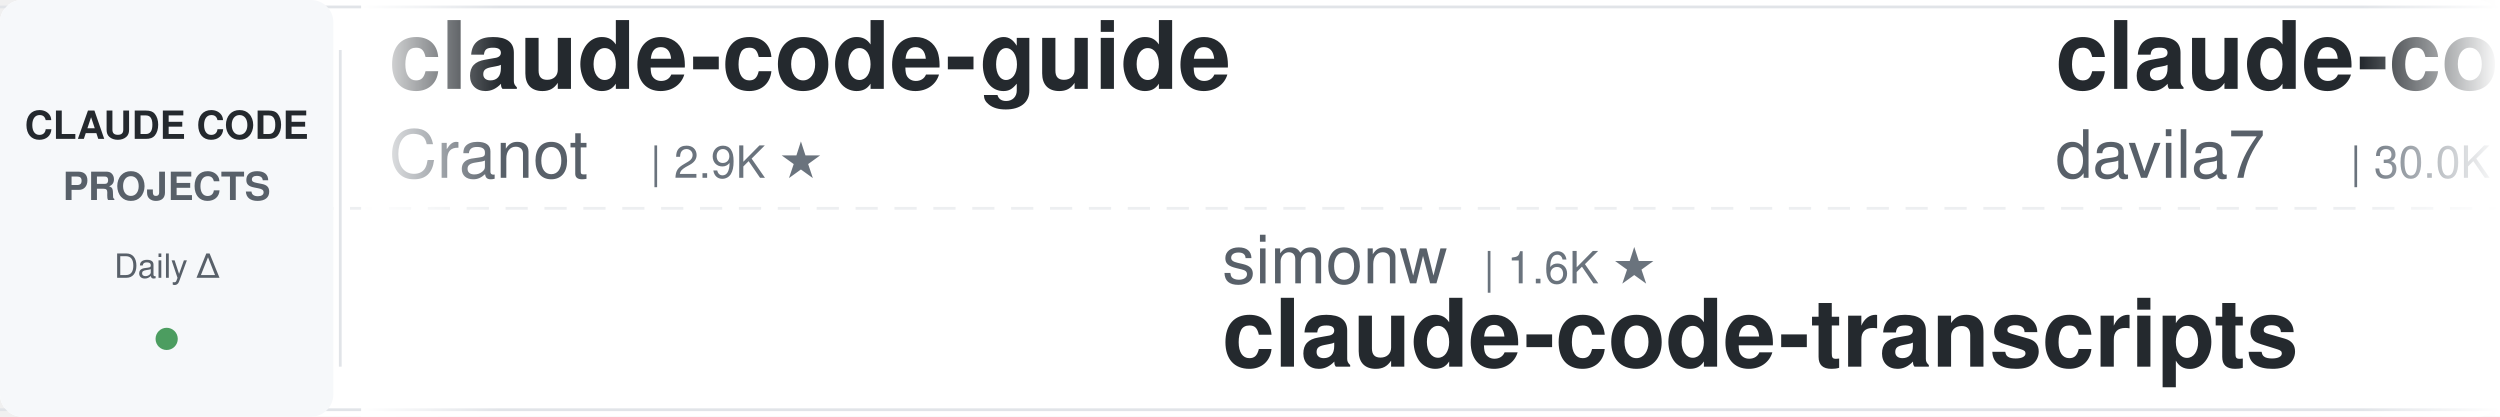
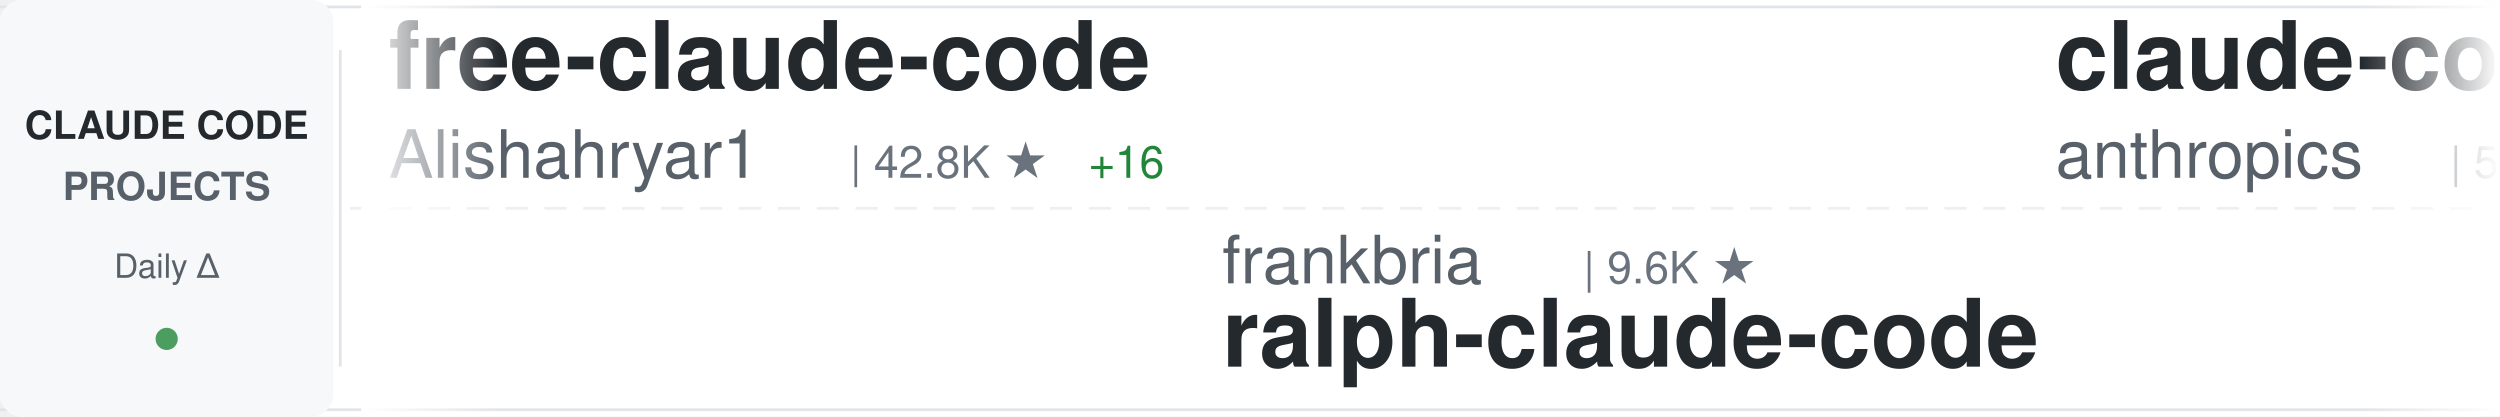
<svg xmlns="http://www.w3.org/2000/svg" width="900" height="150">
  <defs>
    <linearGradient id="awesomeLeftFade" x1="0%" y1="0%" x2="100%" y2="0%">
      <stop offset="0%" style="stop-color:#ffffff;stop-opacity:1" />
      <stop offset="100%" style="stop-color:#ffffff;stop-opacity:0" />
    </linearGradient>
    <linearGradient id="awesomeRightFade" x1="0%" y1="0%" x2="100%" y2="0%">
      <stop offset="0%" style="stop-color:#ffffff;stop-opacity:0" />
      <stop offset="100%" style="stop-color:#ffffff;stop-opacity:1" />
    </linearGradient>
  </defs>
  <rect width="900" height="150" fill="#ffffff" rx="8" />
  <rect x="0" y="2" width="900" height="1" fill="#e1e4e8" />
  <rect x="0" y="147" width="900" height="1" fill="#e1e4e8" />
  <line x1="0" y1="75" x2="900" y2="75" stroke="#e1e4e8" stroke-width="1" stroke-dasharray="8 6" opacity="0.6" />
  <rect x="0" y="0" width="120" height="150" fill="#f6f8fa" rx="8" />
  <text x="60" y="50" font-family="-apple-system, BlinkMacSystemFont, 'Segoe UI', Helvetica, Arial, sans-serif" font-size="14" font-weight="600" fill="#24292e" text-anchor="middle">CLAUDE CODE</text>
  <text x="60" y="72" font-family="-apple-system, BlinkMacSystemFont, 'Segoe UI', Helvetica, Arial, sans-serif" font-size="14" font-weight="600" fill="#586069" text-anchor="middle">PROJECTS</text>
  <text x="60" y="100" font-family="-apple-system, BlinkMacSystemFont, 'Segoe UI', Helvetica, Arial, sans-serif" font-size="12" font-weight="500" fill="#586069" text-anchor="middle">Daily Δ</text>
  <circle cx="60" cy="122" r="4" fill="#22863a" opacity="0.8" />
  <rect x="122" y="18" width="1" height="114" fill="#e1e4e8" />
  <clipPath id="awesomeTickerClip">
    <rect x="130" y="0" width="770" height="150" />
  </clipPath>
  <g clip-path="url(#awesomeTickerClip)">
    <g id="awesomeTickerItems">
      <animateTransform attributeName="transform" attributeType="XML" type="translate" from="0 0" to="-3000 0" dur="54s" repeatCount="indefinite" />
      <g transform="translate(0, 0)">
-         <text x="140" y="32" font-family="-apple-system, BlinkMacSystemFont, 'Segoe UI', Helvetica, Arial, sans-serif" font-size="34" font-weight="600" fill="#24292e">claude-code-guide</text>
-         <text x="140" y="64" font-family="-apple-system, BlinkMacSystemFont, 'Segoe UI', Helvetica, Arial, sans-serif" font-size="24" font-weight="400" fill="#586069">Cranot</text>
-         <text x="234" y="64" font-family="-apple-system, BlinkMacSystemFont, 'Segoe UI', Helvetica, Arial, sans-serif" font-size="16" font-weight="500" fill="#6a737d">| 2.9K ★</text>
+         <text x="140" y="32" font-family="-apple-system, BlinkMacSystemFont, 'Segoe UI', Helvetica, Arial, sans-serif" font-size="34" font-weight="600" fill="#24292e">free-claude-code</text>
+         <text x="140" y="64" font-family="-apple-system, BlinkMacSystemFont, 'Segoe UI', Helvetica, Arial, sans-serif" font-size="24" font-weight="400" fill="#586069">Alishahryar1</text>
+         <text x="306" y="64" font-family="-apple-system, BlinkMacSystemFont, 'Segoe UI', Helvetica, Arial, sans-serif" font-size="16" font-weight="500" fill="#6a737d">| 42.8K ★</text>
+         <text x="392" y="64" font-family="-apple-system, BlinkMacSystemFont, 'Segoe UI', Helvetica, Arial, sans-serif" font-size="16" font-weight="500" fill="#22863a"> +16</text>
      </g>
      <g transform="translate(300, 0)">
-         <text x="140" y="102" font-family="-apple-system, BlinkMacSystemFont, 'Segoe UI', Helvetica, Arial, sans-serif" font-size="24" font-weight="400" fill="#586069">simonw</text>
-         <text x="234" y="102" font-family="-apple-system, BlinkMacSystemFont, 'Segoe UI', Helvetica, Arial, sans-serif" font-size="16" font-weight="500" fill="#6a737d">| 1.6K ★</text>
-         <text x="140" y="132" font-family="-apple-system, BlinkMacSystemFont, 'Segoe UI', Helvetica, Arial, sans-serif" font-size="34" font-weight="600" fill="#24292e">claude-code-transcripts</text>
+         <text x="140" y="102" font-family="-apple-system, BlinkMacSystemFont, 'Segoe UI', Helvetica, Arial, sans-serif" font-size="24" font-weight="400" fill="#586069">frankbria</text>
+         <text x="270" y="102" font-family="-apple-system, BlinkMacSystemFont, 'Segoe UI', Helvetica, Arial, sans-serif" font-size="16" font-weight="500" fill="#6a737d">| 9.6K ★</text>
+         <text x="140" y="132" font-family="-apple-system, BlinkMacSystemFont, 'Segoe UI', Helvetica, Arial, sans-serif" font-size="34" font-weight="600" fill="#24292e">ralph-claude-code</text>
      </g>
      <g transform="translate(600, 0)">
-         <text x="140" y="32" font-family="-apple-system, BlinkMacSystemFont, 'Segoe UI', Helvetica, Arial, sans-serif" font-size="34" font-weight="600" fill="#24292e">claude-code-templates</text>
-         <text x="140" y="64" font-family="-apple-system, BlinkMacSystemFont, 'Segoe UI', Helvetica, Arial, sans-serif" font-size="24" font-weight="400" fill="#586069">davila7</text>
-         <text x="246" y="64" font-family="-apple-system, BlinkMacSystemFont, 'Segoe UI', Helvetica, Arial, sans-serif" font-size="16" font-weight="500" fill="#6a737d">| 30.0K ★</text>
+         <text x="140" y="32" font-family="-apple-system, BlinkMacSystemFont, 'Segoe UI', Helvetica, Arial, sans-serif" font-size="34" font-weight="600" fill="#24292e">claude-code-security-rev...</text>
+         <text x="140" y="64" font-family="-apple-system, BlinkMacSystemFont, 'Segoe UI', Helvetica, Arial, sans-serif" font-size="24" font-weight="400" fill="#586069">anthropics</text>
+         <text x="282" y="64" font-family="-apple-system, BlinkMacSystemFont, 'Segoe UI', Helvetica, Arial, sans-serif" font-size="16" font-weight="500" fill="#6a737d">| 5.7K ★</text>
+         <text x="359" y="64" font-family="-apple-system, BlinkMacSystemFont, 'Segoe UI', Helvetica, Arial, sans-serif" font-size="16" font-weight="500" fill="#22863a"> +3</text>
      </g>
      <g transform="translate(900, 0)">
-         <text x="140" y="102" font-family="-apple-system, BlinkMacSystemFont, 'Segoe UI', Helvetica, Arial, sans-serif" font-size="24" font-weight="400" fill="#586069">zstmfhy</text>
-         <text x="246" y="102" font-family="-apple-system, BlinkMacSystemFont, 'Segoe UI', Helvetica, Arial, sans-serif" font-size="16" font-weight="500" fill="#6a737d">| 190 ★</text>
-         <text x="140" y="132" font-family="-apple-system, BlinkMacSystemFont, 'Segoe UI', Helvetica, Arial, sans-serif" font-size="34" font-weight="600" fill="#24292e">Claude-code</text>
+         <text x="140" y="102" font-family="-apple-system, BlinkMacSystemFont, 'Segoe UI', Helvetica, Arial, sans-serif" font-size="24" font-weight="400" fill="#586069">pengchengneo</text>
+         <text x="306" y="102" font-family="-apple-system, BlinkMacSystemFont, 'Segoe UI', Helvetica, Arial, sans-serif" font-size="16" font-weight="500" fill="#6a737d">| 1.7K ★</text>
+         <text x="140" y="132" font-family="-apple-system, BlinkMacSystemFont, 'Segoe UI', Helvetica, Arial, sans-serif" font-size="34" font-weight="600" fill="#24292e">Claude-Code</text>
      </g>
      <g transform="translate(1200, 0)">
-         <text x="140" y="32" font-family="-apple-system, BlinkMacSystemFont, 'Segoe UI', Helvetica, Arial, sans-serif" font-size="34" font-weight="600" fill="#24292e">claude-code-tudou</text>
-         <text x="140" y="64" font-family="-apple-system, BlinkMacSystemFont, 'Segoe UI', Helvetica, Arial, sans-serif" font-size="24" font-weight="400" fill="#586069">AICoderTudou</text>
-         <text x="306" y="64" font-family="-apple-system, BlinkMacSystemFont, 'Segoe UI', Helvetica, Arial, sans-serif" font-size="16" font-weight="500" fill="#6a737d">| 497 ★</text>
+         <text x="140" y="32" font-family="-apple-system, BlinkMacSystemFont, 'Segoe UI', Helvetica, Arial, sans-serif" font-size="34" font-weight="600" fill="#24292e">claude-code-video-toolki...</text>
+         <text x="140" y="64" font-family="-apple-system, BlinkMacSystemFont, 'Segoe UI', Helvetica, Arial, sans-serif" font-size="24" font-weight="400" fill="#586069">digitalsamba</text>
+         <text x="306" y="64" font-family="-apple-system, BlinkMacSystemFont, 'Segoe UI', Helvetica, Arial, sans-serif" font-size="16" font-weight="500" fill="#6a737d">| 1.9K ★</text>
+         <text x="383" y="64" font-family="-apple-system, BlinkMacSystemFont, 'Segoe UI', Helvetica, Arial, sans-serif" font-size="16" font-weight="500" fill="#22863a"> +1</text>
      </g>
      <g transform="translate(1500, 0)">
-         <text x="140" y="102" font-family="-apple-system, BlinkMacSystemFont, 'Segoe UI', Helvetica, Arial, sans-serif" font-size="24" font-weight="400" fill="#586069">ykdojo</text>
-         <text x="234" y="102" font-family="-apple-system, BlinkMacSystemFont, 'Segoe UI', Helvetica, Arial, sans-serif" font-size="16" font-weight="500" fill="#6a737d">| 9.5K ★</text>
-         <text x="311" y="102" font-family="-apple-system, BlinkMacSystemFont, 'Segoe UI', Helvetica, Arial, sans-serif" font-size="16" font-weight="500" fill="#22863a"> +1</text>
-         <text x="140" y="132" font-family="-apple-system, BlinkMacSystemFont, 'Segoe UI', Helvetica, Arial, sans-serif" font-size="34" font-weight="600" fill="#24292e">claude-code-tips</text>
+         <text x="140" y="102" font-family="-apple-system, BlinkMacSystemFont, 'Segoe UI', Helvetica, Arial, sans-serif" font-size="24" font-weight="400" fill="#586069">jqueryscript</text>
+         <text x="306" y="102" font-family="-apple-system, BlinkMacSystemFont, 'Segoe UI', Helvetica, Arial, sans-serif" font-size="16" font-weight="500" fill="#6a737d">| 483 ★</text>
+         <text x="140" y="132" font-family="-apple-system, BlinkMacSystemFont, 'Segoe UI', Helvetica, Arial, sans-serif" font-size="34" font-weight="600" fill="#24292e">awesome-claude-code</text>
      </g>
      <g transform="translate(1800, 0)">
-         <text x="140" y="32" font-family="-apple-system, BlinkMacSystemFont, 'Segoe UI', Helvetica, Arial, sans-serif" font-size="34" font-weight="600" fill="#24292e">claude-code-source-build</text>
-         <text x="140" y="64" font-family="-apple-system, BlinkMacSystemFont, 'Segoe UI', Helvetica, Arial, sans-serif" font-size="24" font-weight="400" fill="#586069">andrew-kramer-inno</text>
-         <text x="378" y="64" font-family="-apple-system, BlinkMacSystemFont, 'Segoe UI', Helvetica, Arial, sans-serif" font-size="16" font-weight="500" fill="#6a737d">| 593 ★</text>
-         <text x="446" y="64" font-family="-apple-system, BlinkMacSystemFont, 'Segoe UI', Helvetica, Arial, sans-serif" font-size="16" font-weight="500" fill="#cb2431"> -1</text>
+         <text x="140" y="32" font-family="-apple-system, BlinkMacSystemFont, 'Segoe UI', Helvetica, Arial, sans-serif" font-size="34" font-weight="600" fill="#24292e">claude-code-harness</text>
+         <text x="140" y="64" font-family="-apple-system, BlinkMacSystemFont, 'Segoe UI', Helvetica, Arial, sans-serif" font-size="24" font-weight="400" fill="#586069">Chachamaru127</text>
+         <text x="318" y="64" font-family="-apple-system, BlinkMacSystemFont, 'Segoe UI', Helvetica, Arial, sans-serif" font-size="16" font-weight="500" fill="#6a737d">| 3.0K ★</text>
      </g>
      <g transform="translate(2100, 0)">
-         <text x="140" y="102" font-family="-apple-system, BlinkMacSystemFont, 'Segoe UI', Helvetica, Arial, sans-serif" font-size="24" font-weight="400" fill="#586069">ponponon</text>
-         <text x="258" y="102" font-family="-apple-system, BlinkMacSystemFont, 'Segoe UI', Helvetica, Arial, sans-serif" font-size="16" font-weight="500" fill="#6a737d">| 2.3K ★</text>
-         <text x="140" y="132" font-family="-apple-system, BlinkMacSystemFont, 'Segoe UI', Helvetica, Arial, sans-serif" font-size="34" font-weight="600" fill="#24292e">claude_code_src</text>
+         <text x="140" y="102" font-family="-apple-system, BlinkMacSystemFont, 'Segoe UI', Helvetica, Arial, sans-serif" font-size="24" font-weight="400" fill="#586069">lintsinghua</text>
+         <text x="294" y="102" font-family="-apple-system, BlinkMacSystemFont, 'Segoe UI', Helvetica, Arial, sans-serif" font-size="16" font-weight="500" fill="#6a737d">| 4.0K ★</text>
+         <text x="371" y="102" font-family="-apple-system, BlinkMacSystemFont, 'Segoe UI', Helvetica, Arial, sans-serif" font-size="16" font-weight="500" fill="#22863a"> +1</text>
+         <text x="140" y="132" font-family="-apple-system, BlinkMacSystemFont, 'Segoe UI', Helvetica, Arial, sans-serif" font-size="34" font-weight="600" fill="#24292e">claude-code-book</text>
      </g>
      <g transform="translate(2400, 0)">
-         <text x="140" y="32" font-family="-apple-system, BlinkMacSystemFont, 'Segoe UI', Helvetica, Arial, sans-serif" font-size="34" font-weight="600" fill="#24292e">claude-code-guide</text>
-         <text x="140" y="64" font-family="-apple-system, BlinkMacSystemFont, 'Segoe UI', Helvetica, Arial, sans-serif" font-size="24" font-weight="400" fill="#586069">zebbern</text>
-         <text x="246" y="64" font-family="-apple-system, BlinkMacSystemFont, 'Segoe UI', Helvetica, Arial, sans-serif" font-size="16" font-weight="500" fill="#6a737d">| 4.4K ★</text>
-         <text x="323" y="64" font-family="-apple-system, BlinkMacSystemFont, 'Segoe UI', Helvetica, Arial, sans-serif" font-size="16" font-weight="500" fill="#22863a"> +1</text>
+         <text x="140" y="32" font-family="-apple-system, BlinkMacSystemFont, 'Segoe UI', Helvetica, Arial, sans-serif" font-size="34" font-weight="600" fill="#24292e">ECC</text>
+         <text x="140" y="64" font-family="-apple-system, BlinkMacSystemFont, 'Segoe UI', Helvetica, Arial, sans-serif" font-size="24" font-weight="400" fill="#586069">affaan-m</text>
+         <text x="258" y="64" font-family="-apple-system, BlinkMacSystemFont, 'Segoe UI', Helvetica, Arial, sans-serif" font-size="16" font-weight="500" fill="#6a737d">| 235.2K ★</text>
+         <text x="353" y="64" font-family="-apple-system, BlinkMacSystemFont, 'Segoe UI', Helvetica, Arial, sans-serif" font-size="16" font-weight="500" fill="#22863a"> +81</text>
      </g>
      <g transform="translate(2700, 0)">
-         <text x="140" y="102" font-family="-apple-system, BlinkMacSystemFont, 'Segoe UI', Helvetica, Arial, sans-serif" font-size="24" font-weight="400" fill="#586069">LING71671</text>
-         <text x="270" y="102" font-family="-apple-system, BlinkMacSystemFont, 'Segoe UI', Helvetica, Arial, sans-serif" font-size="16" font-weight="500" fill="#6a737d">| 929 ★</text>
-         <text x="140" y="132" font-family="-apple-system, BlinkMacSystemFont, 'Segoe UI', Helvetica, Arial, sans-serif" font-size="34" font-weight="600" fill="#24292e">Open-ClaudeCode</text>
+         <text x="140" y="102" font-family="-apple-system, BlinkMacSystemFont, 'Segoe UI', Helvetica, Arial, sans-serif" font-size="24" font-weight="400" fill="#586069">darcyegb</text>
+         <text x="258" y="102" font-family="-apple-system, BlinkMacSystemFont, 'Segoe UI', Helvetica, Arial, sans-serif" font-size="16" font-weight="500" fill="#6a737d">| 750 ★</text>
+         <text x="140" y="132" font-family="-apple-system, BlinkMacSystemFont, 'Segoe UI', Helvetica, Arial, sans-serif" font-size="34" font-weight="600" fill="#24292e">ClaudeCodeAgents</text>
      </g>
      <g transform="translate(3000, 0)">
-         <text x="140" y="32" font-family="-apple-system, BlinkMacSystemFont, 'Segoe UI', Helvetica, Arial, sans-serif" font-size="34" font-weight="600" fill="#24292e">claude-code-guide</text>
-         <text x="140" y="64" font-family="-apple-system, BlinkMacSystemFont, 'Segoe UI', Helvetica, Arial, sans-serif" font-size="24" font-weight="400" fill="#586069">Cranot</text>
-         <text x="234" y="64" font-family="-apple-system, BlinkMacSystemFont, 'Segoe UI', Helvetica, Arial, sans-serif" font-size="16" font-weight="500" fill="#6a737d">| 2.9K ★</text>
+         <text x="140" y="32" font-family="-apple-system, BlinkMacSystemFont, 'Segoe UI', Helvetica, Arial, sans-serif" font-size="34" font-weight="600" fill="#24292e">free-claude-code</text>
+         <text x="140" y="64" font-family="-apple-system, BlinkMacSystemFont, 'Segoe UI', Helvetica, Arial, sans-serif" font-size="24" font-weight="400" fill="#586069">Alishahryar1</text>
+         <text x="306" y="64" font-family="-apple-system, BlinkMacSystemFont, 'Segoe UI', Helvetica, Arial, sans-serif" font-size="16" font-weight="500" fill="#6a737d">| 42.8K ★</text>
+         <text x="392" y="64" font-family="-apple-system, BlinkMacSystemFont, 'Segoe UI', Helvetica, Arial, sans-serif" font-size="16" font-weight="500" fill="#22863a"> +16</text>
      </g>
      <g transform="translate(3300, 0)">
-         <text x="140" y="102" font-family="-apple-system, BlinkMacSystemFont, 'Segoe UI', Helvetica, Arial, sans-serif" font-size="24" font-weight="400" fill="#586069">simonw</text>
-         <text x="234" y="102" font-family="-apple-system, BlinkMacSystemFont, 'Segoe UI', Helvetica, Arial, sans-serif" font-size="16" font-weight="500" fill="#6a737d">| 1.6K ★</text>
-         <text x="140" y="132" font-family="-apple-system, BlinkMacSystemFont, 'Segoe UI', Helvetica, Arial, sans-serif" font-size="34" font-weight="600" fill="#24292e">claude-code-transcripts</text>
+         <text x="140" y="102" font-family="-apple-system, BlinkMacSystemFont, 'Segoe UI', Helvetica, Arial, sans-serif" font-size="24" font-weight="400" fill="#586069">frankbria</text>
+         <text x="270" y="102" font-family="-apple-system, BlinkMacSystemFont, 'Segoe UI', Helvetica, Arial, sans-serif" font-size="16" font-weight="500" fill="#6a737d">| 9.6K ★</text>
+         <text x="140" y="132" font-family="-apple-system, BlinkMacSystemFont, 'Segoe UI', Helvetica, Arial, sans-serif" font-size="34" font-weight="600" fill="#24292e">ralph-claude-code</text>
      </g>
      <g transform="translate(3600, 0)">
-         <text x="140" y="32" font-family="-apple-system, BlinkMacSystemFont, 'Segoe UI', Helvetica, Arial, sans-serif" font-size="34" font-weight="600" fill="#24292e">claude-code-templates</text>
-         <text x="140" y="64" font-family="-apple-system, BlinkMacSystemFont, 'Segoe UI', Helvetica, Arial, sans-serif" font-size="24" font-weight="400" fill="#586069">davila7</text>
-         <text x="246" y="64" font-family="-apple-system, BlinkMacSystemFont, 'Segoe UI', Helvetica, Arial, sans-serif" font-size="16" font-weight="500" fill="#6a737d">| 30.0K ★</text>
+         <text x="140" y="32" font-family="-apple-system, BlinkMacSystemFont, 'Segoe UI', Helvetica, Arial, sans-serif" font-size="34" font-weight="600" fill="#24292e">claude-code-security-rev...</text>
+         <text x="140" y="64" font-family="-apple-system, BlinkMacSystemFont, 'Segoe UI', Helvetica, Arial, sans-serif" font-size="24" font-weight="400" fill="#586069">anthropics</text>
+         <text x="282" y="64" font-family="-apple-system, BlinkMacSystemFont, 'Segoe UI', Helvetica, Arial, sans-serif" font-size="16" font-weight="500" fill="#6a737d">| 5.7K ★</text>
+         <text x="359" y="64" font-family="-apple-system, BlinkMacSystemFont, 'Segoe UI', Helvetica, Arial, sans-serif" font-size="16" font-weight="500" fill="#22863a"> +3</text>
      </g>
      <g transform="translate(3900, 0)">
-         <text x="140" y="102" font-family="-apple-system, BlinkMacSystemFont, 'Segoe UI', Helvetica, Arial, sans-serif" font-size="24" font-weight="400" fill="#586069">zstmfhy</text>
-         <text x="246" y="102" font-family="-apple-system, BlinkMacSystemFont, 'Segoe UI', Helvetica, Arial, sans-serif" font-size="16" font-weight="500" fill="#6a737d">| 190 ★</text>
-         <text x="140" y="132" font-family="-apple-system, BlinkMacSystemFont, 'Segoe UI', Helvetica, Arial, sans-serif" font-size="34" font-weight="600" fill="#24292e">Claude-code</text>
+         <text x="140" y="102" font-family="-apple-system, BlinkMacSystemFont, 'Segoe UI', Helvetica, Arial, sans-serif" font-size="24" font-weight="400" fill="#586069">pengchengneo</text>
+         <text x="306" y="102" font-family="-apple-system, BlinkMacSystemFont, 'Segoe UI', Helvetica, Arial, sans-serif" font-size="16" font-weight="500" fill="#6a737d">| 1.7K ★</text>
+         <text x="140" y="132" font-family="-apple-system, BlinkMacSystemFont, 'Segoe UI', Helvetica, Arial, sans-serif" font-size="34" font-weight="600" fill="#24292e">Claude-Code</text>
      </g>
    </g>
  </g>
  <rect x="130" y="0" width="50" height="150" fill="url(#awesomeLeftFade)" />
  <rect x="850" y="0" width="50" height="150" fill="url(#awesomeRightFade)" />
</svg>
